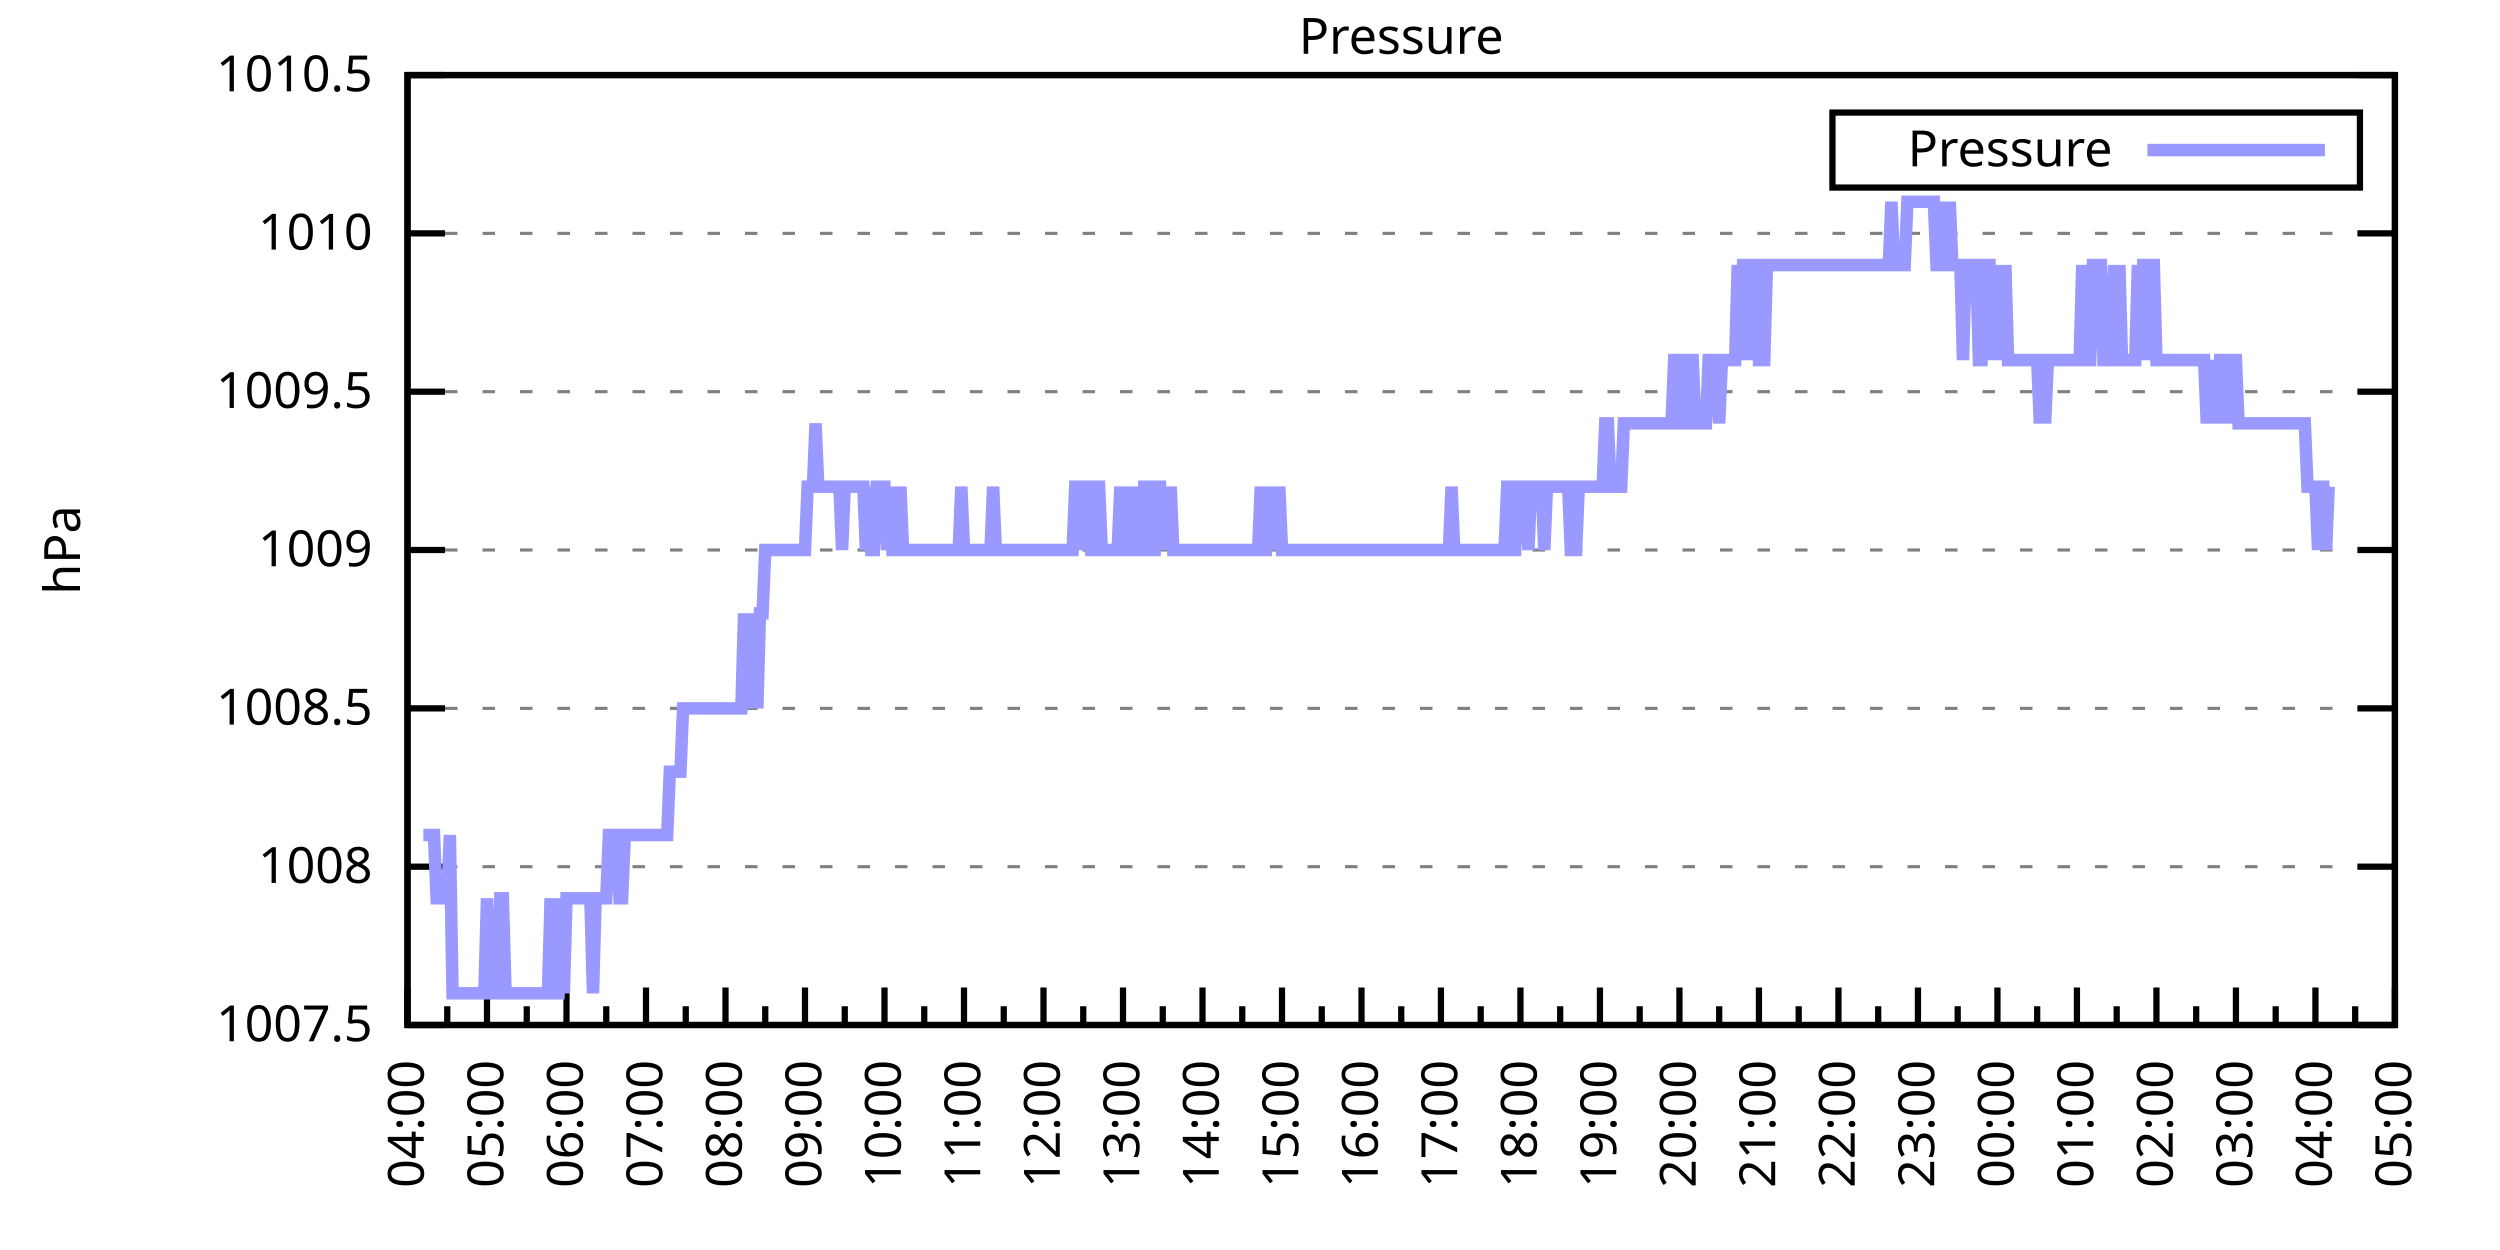
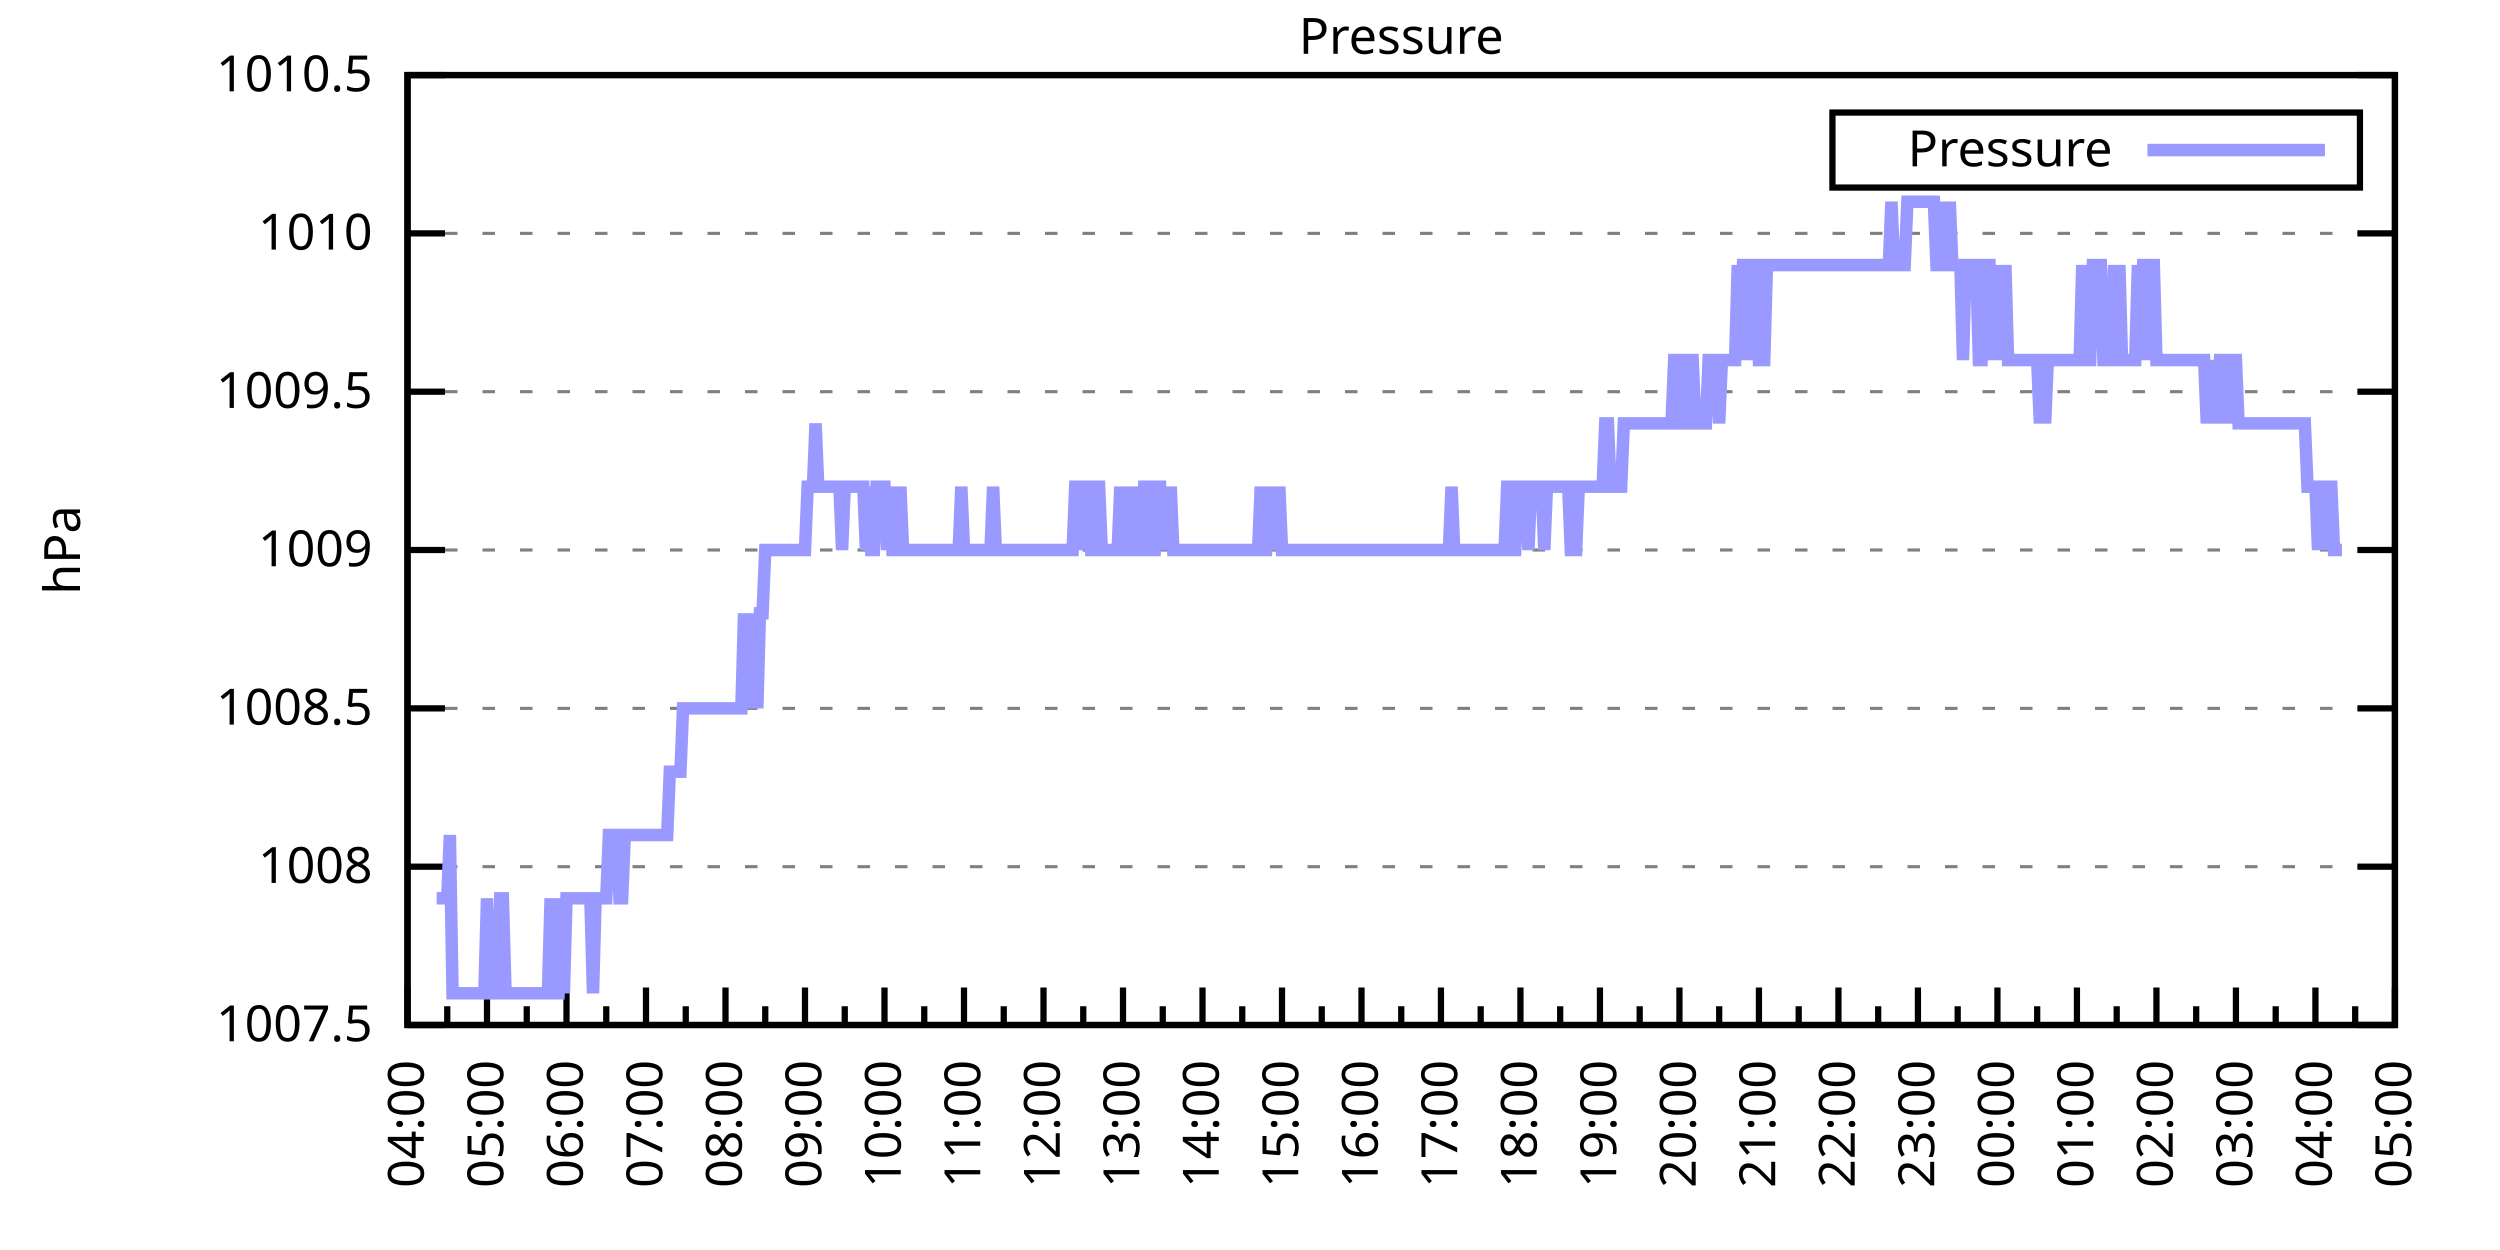
<svg xmlns="http://www.w3.org/2000/svg" xmlns:xlink="http://www.w3.org/1999/xlink" width="400" height="200" viewBox="0 0 400 200">
  <g id="gnuplot_canvas">
    <rect x="0" y="0" width="400" height="200" fill="none" />
    <defs>
      <circle id="gpDot" r="0.5" stroke-width="0.5" stroke="currentColor" />
      <path id="gpPt0" stroke-width="0.333" stroke="currentColor" d="M-1,0 h2 M0,-1 v2" />
      <path id="gpPt1" stroke-width="0.333" stroke="currentColor" d="M-1,-1 L1,1 M1,-1 L-1,1" />
      <path id="gpPt2" stroke-width="0.333" stroke="currentColor" d="M-1,0 L1,0 M0,-1 L0,1 M-1,-1 L1,1 M-1,1 L1,-1" />
      <rect id="gpPt3" stroke-width="0.333" stroke="currentColor" x="-1" y="-1" width="2" height="2" />
      <rect id="gpPt4" stroke-width="0.333" stroke="currentColor" fill="currentColor" x="-1" y="-1" width="2" height="2" />
      <circle id="gpPt5" stroke-width="0.333" stroke="currentColor" cx="0" cy="0" r="1" />
      <use xlink:href="#gpPt5" id="gpPt6" fill="currentColor" stroke="none" />
      <path id="gpPt7" stroke-width="0.333" stroke="currentColor" d="M0,-1.33 L-1.33,0.67 L1.33,0.67 z" />
      <use xlink:href="#gpPt7" id="gpPt8" fill="currentColor" stroke="none" />
      <use xlink:href="#gpPt7" id="gpPt9" stroke="currentColor" transform="rotate(180)" />
      <use xlink:href="#gpPt9" id="gpPt10" fill="currentColor" stroke="none" />
      <use xlink:href="#gpPt3" id="gpPt11" stroke="currentColor" transform="rotate(45)" />
      <use xlink:href="#gpPt11" id="gpPt12" fill="currentColor" stroke="none" />
      <path id="gpPt13" stroke-width="0.333" stroke="currentColor" d="M0,1.330 L1.265,0.411 L0.782,-1.067 L-0.782,-1.076 L-1.265,0.411 z" />
      <use xlink:href="#gpPt13" id="gpPt14" fill="currentColor" stroke="none" />
      <filter id="textbox" filterUnits="objectBoundingBox" x="0" y="0" height="1" width="1">
        <feFlood flood-color="white" flood-opacity="1" result="bgnd" />
        <feComposite in="SourceGraphic" in2="bgnd" operator="atop" />
      </filter>
      <filter id="greybox" filterUnits="objectBoundingBox" x="0" y="0" height="1" width="1">
        <feFlood flood-color="lightgrey" flood-opacity="1" result="grey" />
        <feComposite in="SourceGraphic" in2="grey" operator="atop" />
      </filter>
    </defs>
    <g fill="none" color="white" stroke="currentColor" stroke-width="1.00" stroke-linecap="butt" stroke-linejoin="miter">
</g>
    <g fill="none" color="black" stroke="currentColor" stroke-width="1.00" stroke-linecap="butt" stroke-linejoin="miter">
      <g stroke="none" shape-rendering="crispEdges">
        <polygon fill="rgb(255, 255, 255)" points="65.20,164.00 383.18,164.00 383.18,12.02 65.20,12.02 " />
      </g>
    </g>
    <g fill="none" color="black" stroke="currentColor" stroke-width="1.00" stroke-linecap="butt" stroke-linejoin="miter">
</g>
    <g fill="none" color="black" stroke="black" stroke-width="0.50" stroke-linecap="butt" stroke-linejoin="miter">
</g>
    <g fill="none" color="gray" stroke="currentColor" stroke-width="0.50" stroke-linecap="butt" stroke-linejoin="miter">
      <path stroke="gray" stroke-dasharray="2,4" class="gridline" d="M65.20,164.00 L383.19,164.00  " />
    </g>
    <g fill="none" color="gray" stroke="gray" stroke-width="1.00" stroke-linecap="butt" stroke-linejoin="miter">
</g>
    <g fill="none" color="black" stroke="currentColor" stroke-width="1.00" stroke-linecap="butt" stroke-linejoin="miter">
      <path stroke="black" d="M65.20,164.00 L71.20,164.00 M383.19,164.00 L377.19,164.00  " />
      <g transform="translate(59.60,166.60)" stroke="none" fill="black" font-family="Sans" font-size="8.00" text-anchor="end">
        <text>
          <tspan font-family="Sans"> 1007.5</tspan>
        </text>
      </g>
    </g>
    <g fill="none" color="black" stroke="currentColor" stroke-width="1.00" stroke-linecap="butt" stroke-linejoin="miter">
</g>
    <g fill="none" color="black" stroke="black" stroke-width="0.50" stroke-linecap="butt" stroke-linejoin="miter">
</g>
    <g fill="none" color="gray" stroke="currentColor" stroke-width="0.50" stroke-linecap="butt" stroke-linejoin="miter">
      <path stroke="gray" stroke-dasharray="2,4" class="gridline" d="M65.20,138.67 L383.19,138.67  " />
    </g>
    <g fill="none" color="gray" stroke="gray" stroke-width="1.00" stroke-linecap="butt" stroke-linejoin="miter">
</g>
    <g fill="none" color="black" stroke="currentColor" stroke-width="1.00" stroke-linecap="butt" stroke-linejoin="miter">
      <path stroke="black" d="M65.20,138.67 L71.20,138.67 M383.19,138.67 L377.19,138.67  " />
      <g transform="translate(59.60,141.27)" stroke="none" fill="black" font-family="Sans" font-size="8.00" text-anchor="end">
        <text>
          <tspan font-family="Sans"> 1008</tspan>
        </text>
      </g>
    </g>
    <g fill="none" color="black" stroke="currentColor" stroke-width="1.00" stroke-linecap="butt" stroke-linejoin="miter">
</g>
    <g fill="none" color="black" stroke="black" stroke-width="0.50" stroke-linecap="butt" stroke-linejoin="miter">
</g>
    <g fill="none" color="gray" stroke="currentColor" stroke-width="0.50" stroke-linecap="butt" stroke-linejoin="miter">
      <path stroke="gray" stroke-dasharray="2,4" class="gridline" d="M65.20,113.34 L383.19,113.34  " />
    </g>
    <g fill="none" color="gray" stroke="gray" stroke-width="1.00" stroke-linecap="butt" stroke-linejoin="miter">
</g>
    <g fill="none" color="black" stroke="currentColor" stroke-width="1.00" stroke-linecap="butt" stroke-linejoin="miter">
      <path stroke="black" d="M65.20,113.34 L71.20,113.34 M383.19,113.34 L377.19,113.34  " />
      <g transform="translate(59.60,115.94)" stroke="none" fill="black" font-family="Sans" font-size="8.00" text-anchor="end">
        <text>
          <tspan font-family="Sans"> 1008.5</tspan>
        </text>
      </g>
    </g>
    <g fill="none" color="black" stroke="currentColor" stroke-width="1.00" stroke-linecap="butt" stroke-linejoin="miter">
</g>
    <g fill="none" color="black" stroke="black" stroke-width="0.50" stroke-linecap="butt" stroke-linejoin="miter">
</g>
    <g fill="none" color="gray" stroke="currentColor" stroke-width="0.50" stroke-linecap="butt" stroke-linejoin="miter">
      <path stroke="gray" stroke-dasharray="2,4" class="gridline" d="M65.20,88.00 L383.19,88.00  " />
    </g>
    <g fill="none" color="gray" stroke="gray" stroke-width="1.00" stroke-linecap="butt" stroke-linejoin="miter">
</g>
    <g fill="none" color="black" stroke="currentColor" stroke-width="1.00" stroke-linecap="butt" stroke-linejoin="miter">
      <path stroke="black" d="M65.20,88.00 L71.20,88.00 M383.19,88.00 L377.19,88.00  " />
      <g transform="translate(59.60,90.60)" stroke="none" fill="black" font-family="Sans" font-size="8.00" text-anchor="end">
        <text>
          <tspan font-family="Sans"> 1009</tspan>
        </text>
      </g>
    </g>
    <g fill="none" color="black" stroke="currentColor" stroke-width="1.00" stroke-linecap="butt" stroke-linejoin="miter">
</g>
    <g fill="none" color="black" stroke="black" stroke-width="0.50" stroke-linecap="butt" stroke-linejoin="miter">
</g>
    <g fill="none" color="gray" stroke="currentColor" stroke-width="0.50" stroke-linecap="butt" stroke-linejoin="miter">
      <path stroke="gray" stroke-dasharray="2,4" class="gridline" d="M65.20,62.67 L383.19,62.67  " />
    </g>
    <g fill="none" color="gray" stroke="gray" stroke-width="1.00" stroke-linecap="butt" stroke-linejoin="miter">
</g>
    <g fill="none" color="black" stroke="currentColor" stroke-width="1.00" stroke-linecap="butt" stroke-linejoin="miter">
      <path stroke="black" d="M65.20,62.67 L71.20,62.67 M383.19,62.67 L377.19,62.67  " />
      <g transform="translate(59.60,65.27)" stroke="none" fill="black" font-family="Sans" font-size="8.00" text-anchor="end">
        <text>
          <tspan font-family="Sans"> 1009.5</tspan>
        </text>
      </g>
    </g>
    <g fill="none" color="black" stroke="currentColor" stroke-width="1.00" stroke-linecap="butt" stroke-linejoin="miter">
</g>
    <g fill="none" color="black" stroke="black" stroke-width="0.50" stroke-linecap="butt" stroke-linejoin="miter">
</g>
    <g fill="none" color="gray" stroke="currentColor" stroke-width="0.50" stroke-linecap="butt" stroke-linejoin="miter">
      <path stroke="gray" stroke-dasharray="2,4" class="gridline" d="M65.20,37.34 L383.19,37.34  " />
    </g>
    <g fill="none" color="gray" stroke="gray" stroke-width="1.00" stroke-linecap="butt" stroke-linejoin="miter">
</g>
    <g fill="none" color="black" stroke="currentColor" stroke-width="1.00" stroke-linecap="butt" stroke-linejoin="miter">
      <path stroke="black" d="M65.20,37.34 L71.20,37.34 M383.19,37.34 L377.19,37.34  " />
      <g transform="translate(59.60,39.94)" stroke="none" fill="black" font-family="Sans" font-size="8.00" text-anchor="end">
        <text>
          <tspan font-family="Sans"> 1010</tspan>
        </text>
      </g>
    </g>
    <g fill="none" color="black" stroke="currentColor" stroke-width="1.00" stroke-linecap="butt" stroke-linejoin="miter">
</g>
    <g fill="none" color="black" stroke="black" stroke-width="0.50" stroke-linecap="butt" stroke-linejoin="miter">
</g>
    <g fill="none" color="gray" stroke="currentColor" stroke-width="0.50" stroke-linecap="butt" stroke-linejoin="miter">
      <path stroke="gray" stroke-dasharray="2,4" class="gridline" d="M65.20,12.01 L383.19,12.01  " />
    </g>
    <g fill="none" color="gray" stroke="gray" stroke-width="1.00" stroke-linecap="butt" stroke-linejoin="miter">
</g>
    <g fill="none" color="black" stroke="currentColor" stroke-width="1.00" stroke-linecap="butt" stroke-linejoin="miter">
      <path stroke="black" d="M65.20,12.01 L71.20,12.01 M383.19,12.01 L377.19,12.01  " />
      <g transform="translate(59.60,14.61)" stroke="none" fill="black" font-family="Sans" font-size="8.00" text-anchor="end">
        <text>
          <tspan font-family="Sans"> 1010.5</tspan>
        </text>
      </g>
    </g>
    <g fill="none" color="black" stroke="currentColor" stroke-width="1.00" stroke-linecap="butt" stroke-linejoin="miter">
      <path stroke="black" d="M65.20,164.00 L65.20,158.00  " />
      <g transform="translate(67.80,169.60) rotate(270)" stroke="none" fill="black" font-family="Sans" font-size="8.00" text-anchor="end">
        <text>
          <tspan font-family="Sans">04:00</tspan>
        </text>
      </g>
    </g>
    <g fill="none" color="black" stroke="currentColor" stroke-width="1.00" stroke-linecap="butt" stroke-linejoin="miter">
      <path stroke="black" d="M71.56,164.00 L71.56,161.00 M77.92,164.00 L77.92,158.00  " />
      <g transform="translate(80.52,169.60) rotate(270)" stroke="none" fill="black" font-family="Sans" font-size="8.00" text-anchor="end">
        <text>
          <tspan font-family="Sans">05:00</tspan>
        </text>
      </g>
    </g>
    <g fill="none" color="black" stroke="currentColor" stroke-width="1.00" stroke-linecap="butt" stroke-linejoin="miter">
      <path stroke="black" d="M84.28,164.00 L84.28,161.00 M90.64,164.00 L90.64,158.00  " />
      <g transform="translate(93.24,169.60) rotate(270)" stroke="none" fill="black" font-family="Sans" font-size="8.00" text-anchor="end">
        <text>
          <tspan font-family="Sans">06:00</tspan>
        </text>
      </g>
    </g>
    <g fill="none" color="black" stroke="currentColor" stroke-width="1.00" stroke-linecap="butt" stroke-linejoin="miter">
      <path stroke="black" d="M97.00,164.00 L97.00,161.00 M103.36,164.00 L103.36,158.00  " />
      <g transform="translate(105.96,169.60) rotate(270)" stroke="none" fill="black" font-family="Sans" font-size="8.00" text-anchor="end">
        <text>
          <tspan font-family="Sans">07:00</tspan>
        </text>
      </g>
    </g>
    <g fill="none" color="black" stroke="currentColor" stroke-width="1.00" stroke-linecap="butt" stroke-linejoin="miter">
      <path stroke="black" d="M109.72,164.00 L109.72,161.00 M116.08,164.00 L116.08,158.00  " />
      <g transform="translate(118.68,169.60) rotate(270)" stroke="none" fill="black" font-family="Sans" font-size="8.00" text-anchor="end">
        <text>
          <tspan font-family="Sans">08:00</tspan>
        </text>
      </g>
    </g>
    <g fill="none" color="black" stroke="currentColor" stroke-width="1.00" stroke-linecap="butt" stroke-linejoin="miter">
      <path stroke="black" d="M122.44,164.00 L122.44,161.00 M128.80,164.00 L128.80,158.00  " />
      <g transform="translate(131.40,169.60) rotate(270)" stroke="none" fill="black" font-family="Sans" font-size="8.00" text-anchor="end">
        <text>
          <tspan font-family="Sans">09:00</tspan>
        </text>
      </g>
    </g>
    <g fill="none" color="black" stroke="currentColor" stroke-width="1.00" stroke-linecap="butt" stroke-linejoin="miter">
      <path stroke="black" d="M135.16,164.00 L135.16,161.00 M141.52,164.00 L141.52,158.00  " />
      <g transform="translate(144.12,169.60) rotate(270)" stroke="none" fill="black" font-family="Sans" font-size="8.00" text-anchor="end">
        <text>
          <tspan font-family="Sans">10:00</tspan>
        </text>
      </g>
    </g>
    <g fill="none" color="black" stroke="currentColor" stroke-width="1.00" stroke-linecap="butt" stroke-linejoin="miter">
      <path stroke="black" d="M147.88,164.00 L147.88,161.00 M154.24,164.00 L154.24,158.00  " />
      <g transform="translate(156.84,169.60) rotate(270)" stroke="none" fill="black" font-family="Sans" font-size="8.00" text-anchor="end">
        <text>
          <tspan font-family="Sans">11:00</tspan>
        </text>
      </g>
    </g>
    <g fill="none" color="black" stroke="currentColor" stroke-width="1.00" stroke-linecap="butt" stroke-linejoin="miter">
      <path stroke="black" d="M160.60,164.00 L160.60,161.00 M166.96,164.00 L166.96,158.00  " />
      <g transform="translate(169.56,169.60) rotate(270)" stroke="none" fill="black" font-family="Sans" font-size="8.00" text-anchor="end">
        <text>
          <tspan font-family="Sans">12:00</tspan>
        </text>
      </g>
    </g>
    <g fill="none" color="black" stroke="currentColor" stroke-width="1.00" stroke-linecap="butt" stroke-linejoin="miter">
      <path stroke="black" d="M173.32,164.00 L173.32,161.00 M179.68,164.00 L179.68,158.00  " />
      <g transform="translate(182.28,169.60) rotate(270)" stroke="none" fill="black" font-family="Sans" font-size="8.00" text-anchor="end">
        <text>
          <tspan font-family="Sans">13:00</tspan>
        </text>
      </g>
    </g>
    <g fill="none" color="black" stroke="currentColor" stroke-width="1.00" stroke-linecap="butt" stroke-linejoin="miter">
      <path stroke="black" d="M186.04,164.00 L186.04,161.00 M192.40,164.00 L192.40,158.00  " />
      <g transform="translate(195.00,169.60) rotate(270)" stroke="none" fill="black" font-family="Sans" font-size="8.00" text-anchor="end">
        <text>
          <tspan font-family="Sans">14:00</tspan>
        </text>
      </g>
    </g>
    <g fill="none" color="black" stroke="currentColor" stroke-width="1.00" stroke-linecap="butt" stroke-linejoin="miter">
      <path stroke="black" d="M198.76,164.00 L198.76,161.00 M205.12,164.00 L205.12,158.00  " />
      <g transform="translate(207.72,169.60) rotate(270)" stroke="none" fill="black" font-family="Sans" font-size="8.00" text-anchor="end">
        <text>
          <tspan font-family="Sans">15:00</tspan>
        </text>
      </g>
    </g>
    <g fill="none" color="black" stroke="currentColor" stroke-width="1.00" stroke-linecap="butt" stroke-linejoin="miter">
      <path stroke="black" d="M211.48,164.00 L211.48,161.00 M217.84,164.00 L217.84,158.00  " />
      <g transform="translate(220.44,169.60) rotate(270)" stroke="none" fill="black" font-family="Sans" font-size="8.00" text-anchor="end">
        <text>
          <tspan font-family="Sans">16:00</tspan>
        </text>
      </g>
    </g>
    <g fill="none" color="black" stroke="currentColor" stroke-width="1.00" stroke-linecap="butt" stroke-linejoin="miter">
      <path stroke="black" d="M224.20,164.00 L224.20,161.00 M230.55,164.00 L230.55,158.00  " />
      <g transform="translate(233.15,169.60) rotate(270)" stroke="none" fill="black" font-family="Sans" font-size="8.00" text-anchor="end">
        <text>
          <tspan font-family="Sans">17:00</tspan>
        </text>
      </g>
    </g>
    <g fill="none" color="black" stroke="currentColor" stroke-width="1.00" stroke-linecap="butt" stroke-linejoin="miter">
      <path stroke="black" d="M236.91,164.00 L236.91,161.00 M243.27,164.00 L243.27,158.00  " />
      <g transform="translate(245.87,169.60) rotate(270)" stroke="none" fill="black" font-family="Sans" font-size="8.00" text-anchor="end">
        <text>
          <tspan font-family="Sans">18:00</tspan>
        </text>
      </g>
    </g>
    <g fill="none" color="black" stroke="currentColor" stroke-width="1.00" stroke-linecap="butt" stroke-linejoin="miter">
      <path stroke="black" d="M249.63,164.00 L249.63,161.00 M255.99,164.00 L255.99,158.00  " />
      <g transform="translate(258.59,169.60) rotate(270)" stroke="none" fill="black" font-family="Sans" font-size="8.00" text-anchor="end">
        <text>
          <tspan font-family="Sans">19:00</tspan>
        </text>
      </g>
    </g>
    <g fill="none" color="black" stroke="currentColor" stroke-width="1.00" stroke-linecap="butt" stroke-linejoin="miter">
      <path stroke="black" d="M262.35,164.00 L262.35,161.00 M268.71,164.00 L268.71,158.00  " />
      <g transform="translate(271.31,169.60) rotate(270)" stroke="none" fill="black" font-family="Sans" font-size="8.00" text-anchor="end">
        <text>
          <tspan font-family="Sans">20:00</tspan>
        </text>
      </g>
    </g>
    <g fill="none" color="black" stroke="currentColor" stroke-width="1.00" stroke-linecap="butt" stroke-linejoin="miter">
      <path stroke="black" d="M275.07,164.00 L275.07,161.00 M281.43,164.00 L281.43,158.00  " />
      <g transform="translate(284.03,169.60) rotate(270)" stroke="none" fill="black" font-family="Sans" font-size="8.00" text-anchor="end">
        <text>
          <tspan font-family="Sans">21:00</tspan>
        </text>
      </g>
    </g>
    <g fill="none" color="black" stroke="currentColor" stroke-width="1.00" stroke-linecap="butt" stroke-linejoin="miter">
      <path stroke="black" d="M287.79,164.00 L287.79,161.00 M294.15,164.00 L294.15,158.00  " />
      <g transform="translate(296.75,169.60) rotate(270)" stroke="none" fill="black" font-family="Sans" font-size="8.00" text-anchor="end">
        <text>
          <tspan font-family="Sans">22:00</tspan>
        </text>
      </g>
    </g>
    <g fill="none" color="black" stroke="currentColor" stroke-width="1.00" stroke-linecap="butt" stroke-linejoin="miter">
      <path stroke="black" d="M300.51,164.00 L300.51,161.00 M306.87,164.00 L306.87,158.00  " />
      <g transform="translate(309.47,169.60) rotate(270)" stroke="none" fill="black" font-family="Sans" font-size="8.00" text-anchor="end">
        <text>
          <tspan font-family="Sans">23:00</tspan>
        </text>
      </g>
    </g>
    <g fill="none" color="black" stroke="currentColor" stroke-width="1.00" stroke-linecap="butt" stroke-linejoin="miter">
      <path stroke="black" d="M313.23,164.00 L313.23,161.00 M319.59,164.00 L319.59,158.00  " />
      <g transform="translate(322.19,169.60) rotate(270)" stroke="none" fill="black" font-family="Sans" font-size="8.00" text-anchor="end">
        <text>
          <tspan font-family="Sans">00:00</tspan>
        </text>
      </g>
    </g>
    <g fill="none" color="black" stroke="currentColor" stroke-width="1.00" stroke-linecap="butt" stroke-linejoin="miter">
      <path stroke="black" d="M325.95,164.00 L325.95,161.00 M332.31,164.00 L332.31,158.00  " />
      <g transform="translate(334.91,169.60) rotate(270)" stroke="none" fill="black" font-family="Sans" font-size="8.00" text-anchor="end">
        <text>
          <tspan font-family="Sans">01:00</tspan>
        </text>
      </g>
    </g>
    <g fill="none" color="black" stroke="currentColor" stroke-width="1.00" stroke-linecap="butt" stroke-linejoin="miter">
      <path stroke="black" d="M338.67,164.00 L338.67,161.00 M345.03,164.00 L345.03,158.00  " />
      <g transform="translate(347.63,169.60) rotate(270)" stroke="none" fill="black" font-family="Sans" font-size="8.00" text-anchor="end">
        <text>
          <tspan font-family="Sans">02:00</tspan>
        </text>
      </g>
    </g>
    <g fill="none" color="black" stroke="currentColor" stroke-width="1.00" stroke-linecap="butt" stroke-linejoin="miter">
      <path stroke="black" d="M351.39,164.00 L351.39,161.00 M357.75,164.00 L357.75,158.00  " />
      <g transform="translate(360.35,169.60) rotate(270)" stroke="none" fill="black" font-family="Sans" font-size="8.00" text-anchor="end">
        <text>
          <tspan font-family="Sans">03:00</tspan>
        </text>
      </g>
    </g>
    <g fill="none" color="black" stroke="currentColor" stroke-width="1.00" stroke-linecap="butt" stroke-linejoin="miter">
      <path stroke="black" d="M364.11,164.00 L364.11,161.00 M370.47,164.00 L370.47,158.00  " />
      <g transform="translate(373.07,169.60) rotate(270)" stroke="none" fill="black" font-family="Sans" font-size="8.00" text-anchor="end">
        <text>
          <tspan font-family="Sans">04:00</tspan>
        </text>
      </g>
    </g>
    <g fill="none" color="black" stroke="currentColor" stroke-width="1.00" stroke-linecap="butt" stroke-linejoin="miter">
      <path stroke="black" d="M376.83,164.00 L376.83,161.00 M383.19,164.00 L383.19,158.00  " />
      <g transform="translate(385.79,169.60) rotate(270)" stroke="none" fill="black" font-family="Sans" font-size="8.00" text-anchor="end">
        <text>
          <tspan font-family="Sans">05:00</tspan>
        </text>
      </g>
    </g>
    <g fill="none" color="black" stroke="currentColor" stroke-width="1.00" stroke-linecap="butt" stroke-linejoin="miter">
</g>
    <g fill="none" color="black" stroke="currentColor" stroke-width="1.00" stroke-linecap="butt" stroke-linejoin="miter">
      <path stroke="black" d="M65.20,12.01 L65.20,164.00 L383.19,164.00 L383.19,12.01 L65.20,12.01 Z  " />
    </g>
    <g fill="none" color="black" stroke="currentColor" stroke-width="1.00" stroke-linecap="butt" stroke-linejoin="miter">
      <g transform="translate(12.80,88.01) rotate(270)" stroke="none" fill="black" font-family="Sans" font-size="8.00" text-anchor="middle">
        <text>
          <tspan font-family="Sans">hPa</tspan>
        </text>
      </g>
    </g>
    <g fill="none" color="black" stroke="currentColor" stroke-width="1.00" stroke-linecap="butt" stroke-linejoin="miter">
</g>
    <g fill="none" color="black" stroke="currentColor" stroke-width="1.00" stroke-linecap="butt" stroke-linejoin="miter">
      <path stroke="black" d="M293.19,30.01 L293.19,18.01 L377.59,18.01 L377.59,30.01 L293.19,30.01 Z  " />
    </g>
    <g id="Pressure_plot_1">
      <g fill="none" color="white" stroke="black" stroke-width="2.00" stroke-linecap="butt" stroke-linejoin="miter">
</g>
      <g fill="none" color="black" stroke="currentColor" stroke-width="2.00" stroke-linecap="butt" stroke-linejoin="miter">
        <g transform="translate(337.99,26.61)" stroke="none" fill="black" font-family="Sans" font-size="8.00" text-anchor="end">
          <text>
            <tspan font-family="Sans">Pressure</tspan>
          </text>
        </g>
      </g>
      <g fill="none" color="black" stroke="currentColor" stroke-width="2.00" stroke-linecap="butt" stroke-linejoin="miter">
-         <path stroke="rgb(153, 153, 255)" d="M343.59,24.01 L371.99,24.01 M67.74,133.60 L68.17,133.60 L68.59,133.60 L69.02,133.60 L69.44,133.60 L69.86,143.73   L70.29,143.73 L70.71,143.73 L71.14,143.73 L71.56,143.73 L71.98,133.60 L72.41,158.93 L72.83,158.93 L73.26,158.93   L73.68,158.93 L74.10,158.93 L74.53,158.93 L74.95,158.93 L75.38,158.93 L75.80,158.93 L76.22,158.93 L76.65,158.93   L77.07,158.93 L77.50,158.93 L77.92,143.73 L78.34,158.93 L78.77,158.93 L79.19,158.93 L79.62,158.93 L80.04,143.73   L80.46,143.73 L80.89,158.93 L81.31,158.93 L81.74,158.93 L82.16,158.93 L82.58,158.93 L83.01,158.93 L83.43,158.93   L83.86,158.93 L84.28,158.93 L84.70,158.93 L85.13,158.93 L85.55,158.93 L85.98,158.93 L86.40,158.93 L86.82,158.93   L87.25,158.93 L87.67,158.93 L88.10,143.73 L88.52,158.93 L88.94,158.93 L89.37,158.93 L89.79,143.73 L90.22,158.93   L90.64,143.73 L91.06,143.73 L91.49,143.73 L91.91,143.73 L92.34,143.73 L92.76,143.73 L93.18,143.73 L93.61,143.73   L94.03,143.73 L94.46,143.73 L94.88,158.93 L95.30,143.73 L95.73,143.73 L96.15,143.73 L96.58,143.73 L97.00,143.73   L97.42,133.60 L97.85,133.60 L98.27,133.60 L98.69,133.60 L99.12,143.73 L99.54,143.73 L99.97,133.60 L100.39,133.60   L100.81,133.60 L101.24,133.60 L101.66,133.60 L102.09,133.60 L102.51,133.60 L102.93,133.60 L103.36,133.60 L103.78,133.60   L104.21,133.60 L104.63,133.60 L105.05,133.60 L105.48,133.60 L105.90,133.60 L106.33,133.60 L106.75,133.60 L107.17,123.47   L107.60,123.47 L108.02,123.47 L108.45,123.47 L108.87,123.47 L109.29,113.34 L109.72,113.34 L110.14,113.34 L110.57,113.34   L110.99,113.34 L111.41,113.34 L111.84,113.34 L112.26,113.34 L112.69,113.34 L113.11,113.34 L113.53,113.34 L113.96,113.34   L114.38,113.34 L114.81,113.34 L115.23,113.34 L115.65,113.34 L116.08,113.34 L116.50,113.34 L116.93,113.34 L117.35,113.34   L117.77,113.34 L118.20,113.34 L118.62,113.34 L119.05,98.14 L119.47,113.34 L119.89,98.14 L120.32,113.34 L120.74,98.14   L121.17,113.34 L121.59,98.14 L122.01,98.14 L122.44,88.00 L122.86,88.00 L123.29,88.00 L123.71,88.00 L124.13,88.00   L124.56,88.00 L124.98,88.00 L125.41,88.00 L125.83,88.00 L126.25,88.00 L126.68,88.00 L127.10,88.00 L127.53,88.00   L127.95,88.00 L128.37,88.00 L128.80,88.00 L129.22,77.87 L129.65,77.87 L130.07,77.87 L130.49,67.74 L130.92,77.87   L131.34,77.87 L131.77,77.87 L132.19,77.87 L132.61,77.87 L133.04,77.87 L133.46,77.87 L133.89,77.87 L134.31,77.87   L134.73,88.00 L135.16,77.87 L135.58,77.87 L136.01,77.87 L136.43,77.87 L136.85,77.87 L137.28,77.87 L137.70,77.87   L138.13,77.87 L138.55,88.00 L138.97,77.87 L139.40,88.00 L139.82,88.00 L140.25,77.87 L140.67,77.87 L141.09,77.87   L141.52,77.87 L141.94,88.00 L142.37,77.87 L142.79,88.00 L143.21,88.00 L143.64,88.00 L144.06,77.87 L144.49,88.00   L144.91,88.00 L145.33,88.00 L145.76,88.00 L146.18,88.00 L146.61,88.00 L147.03,88.00 L147.45,88.00 L147.88,88.00   L148.30,88.00 L148.73,88.00 L149.15,88.00 L149.57,88.00 L150.00,88.00 L150.42,88.00 L150.85,88.00 L151.27,88.00   L151.69,88.00 L152.12,88.00 L152.54,88.00 L152.97,88.00 L153.39,88.00 L153.81,77.87 L154.24,88.00 L154.66,88.00   L155.09,88.00 L155.51,88.00 L155.93,88.00 L156.36,88.00 L156.78,88.00 L157.21,88.00 L157.63,88.00 L158.05,88.00   L158.48,88.00 L158.90,77.87 L159.33,88.00 L159.75,88.00 L160.17,88.00 L160.60,88.00 L161.02,88.00 L161.44,88.00   L161.87,88.00 L162.29,88.00 L162.72,88.00 L163.14,88.00 L163.56,88.00 L163.99,88.00 L164.41,88.00 L164.84,88.00   L165.26,88.00 L165.68,88.00 L166.11,88.00 L166.53,88.00 L166.96,88.00 L167.38,88.00 L167.80,88.00 L168.23,88.00   L168.65,88.00 L169.08,88.00 L169.50,88.00 L169.92,88.00 L170.35,88.00 L170.77,88.00 L171.20,88.00 L171.62,88.00   L172.04,77.87 L172.47,77.87 L172.89,88.00 L173.32,77.87 L173.74,77.87 L174.16,77.87 L174.59,88.00 L175.01,88.00   L175.44,77.87 L175.86,77.87 L176.28,88.00 L176.71,88.00 L177.13,88.00 L177.56,88.00 L177.98,88.00 L178.40,88.00   L178.83,88.00 L179.25,77.87 L179.68,88.00 L180.10,77.87 L180.52,88.00 L180.95,88.00 L181.37,77.87 L181.80,88.00   L182.22,88.00 L182.64,88.00 L183.07,77.87 L183.49,77.87 L183.92,88.00 L184.34,88.00 L184.76,88.00 L185.19,77.87   L185.61,77.87 L186.04,88.00 L186.46,77.87 L186.88,88.00 L187.31,77.87 L187.73,88.00 L188.16,88.00 L188.58,88.00   L189.00,88.00 L189.43,88.00 L189.85,88.00 L190.28,88.00 L190.70,88.00 L191.12,88.00 L191.55,88.00 L191.97,88.00   L192.40,88.00 L192.82,88.00 L193.24,88.00 L193.67,88.00 L194.09,88.00 L194.52,88.00 L194.94,88.00 L195.36,88.00   L195.79,88.00 L196.21,88.00 L196.64,88.00 L197.06,88.00 L197.48,88.00 L197.91,88.00 L198.33,88.00 L198.76,88.00   L199.18,88.00 L199.60,88.00 L200.03,88.00 L200.45,88.00 L200.88,88.00 L201.30,88.00 L201.72,77.87 L202.15,88.00   L202.57,88.00 L203.00,77.87 L203.42,88.00 L203.84,77.87 L204.27,88.00 L204.69,77.87 L205.12,88.00 L205.54,88.00   L205.96,88.00 L206.39,88.00 L206.81,88.00 L207.24,88.00 L207.66,88.00 L208.08,88.00 L208.51,88.00 L208.93,88.00   L209.36,88.00 L209.78,88.00 L210.20,88.00 L210.63,88.00 L211.05,88.00 L211.48,88.00 L211.90,88.00 L212.32,88.00   L212.75,88.00 L213.17,88.00 L213.60,88.00 L214.02,88.00 L214.44,88.00 L214.87,88.00 L215.29,88.00 L215.72,88.00   L216.14,88.00 L216.56,88.00 L216.99,88.00 L217.41,88.00 L217.84,88.00 L218.26,88.00 L218.68,88.00 L219.11,88.00   L219.53,88.00 L219.96,88.00 L220.38,88.00 L220.80,88.00 L221.23,88.00 L221.65,88.00 L222.08,88.00 L222.50,88.00   L222.92,88.00 L223.35,88.00 L223.77,88.00 L224.20,88.00 L224.62,88.00 L225.04,88.00 L225.47,88.00 L225.89,88.00   L226.31,88.00 L226.74,88.00 L227.16,88.00 L227.59,88.00 L228.01,88.00 L228.43,88.00 L228.86,88.00 L229.28,88.00   L229.71,88.00 L230.13,88.00 L230.55,88.00 L230.98,88.00 L231.40,88.00 L231.83,88.00 L232.25,77.87 L232.67,88.00   L233.10,88.00 L233.52,88.00 L233.95,88.00 L234.37,88.00 L234.79,88.00 L235.22,88.00 L235.64,88.00 L236.07,88.00   L236.49,88.00 L236.91,88.00 L237.34,88.00 L237.76,88.00 L238.19,88.00 L238.61,88.00 L239.03,88.00 L239.46,88.00   L239.88,88.00 L240.31,88.00 L240.73,88.00 L241.15,77.87 L241.58,77.87 L242.00,88.00 L242.43,88.00 L242.85,77.87   L243.27,77.87 L243.70,77.87 L244.12,77.87 L244.55,88.00 L244.97,77.87 L245.39,77.87 L245.82,77.87 L246.24,77.87   L246.67,77.87 L247.09,88.00 L247.51,77.87 L247.94,77.87 L248.36,77.87 L248.79,77.87 L249.21,77.87 L249.63,77.87   L250.06,77.87 L250.48,77.87 L250.91,77.87 L251.33,88.00 L251.75,88.00 L252.18,88.00 L252.60,77.87 L253.03,77.87   L253.45,77.87 L253.87,77.87 L254.30,77.87 L254.72,77.87 L255.15,77.87 L255.57,77.87 L255.99,77.87 L256.42,77.87   L256.84,67.74 L257.27,67.74 L257.69,77.87 L258.11,77.87 L258.54,77.87 L258.96,77.87 L259.39,77.87 L259.81,67.74   L260.23,67.74 L260.66,67.74 L261.08,67.74 L261.51,67.74 L261.93,67.74 L262.35,67.74 L262.78,67.74 L263.20,67.74   L263.63,67.74 L264.05,67.74 L264.47,67.74 L264.90,67.74 L265.32,67.74 L265.75,67.74 L266.17,67.74 L266.59,67.74   L267.02,67.74 L267.44,67.74 L267.87,57.61 L268.29,57.61 L268.71,57.61 L269.14,67.74 L269.56,67.74 L269.99,67.74   L270.41,57.61 L270.83,57.61 L271.26,67.74 L271.68,67.74 L272.11,67.74 L272.53,67.74 L272.95,67.74 L273.38,57.61   L273.80,57.61 L274.23,57.61 L274.65,57.61 L275.07,67.74 L275.50,57.61 L275.92,57.61 L276.35,57.61 L276.77,57.61   L277.19,57.61 L277.62,57.61 L278.04,42.41 L278.47,57.61 L278.89,42.41 L279.31,42.41 L279.74,57.61 L280.16,42.41   L280.59,42.41 L281.01,42.41 L281.43,57.61 L281.86,57.61 L282.28,57.61 L282.71,42.41 L283.13,42.41 L283.55,42.41   L283.98,42.41 L284.40,42.41 L284.83,42.41 L285.25,42.41 L285.67,42.41 L286.10,42.41 L286.52,42.41 L286.95,42.41   L287.37,42.41 L287.79,42.41 L288.22,42.41 L288.64,42.41 L289.06,42.41 L289.49,42.41 L289.91,42.41 L290.34,42.41   L290.76,42.41 L291.18,42.41 L291.61,42.41 L292.03,42.41 L292.46,42.41 L292.88,42.41 L293.30,42.41 L293.73,42.41   L294.15,42.41 L294.58,42.41 L295.00,42.41 L295.42,42.41 L295.85,42.41 L296.27,42.41 L296.70,42.41 L297.12,42.41   L297.54,42.41 L297.97,42.41 L298.39,42.41 L298.82,42.41 L299.24,42.41 L299.66,42.41 L300.09,42.41 L300.51,42.41   L300.94,42.41 L301.36,42.41 L301.78,42.41 L302.21,42.41 L302.63,32.28 L303.06,42.41 L303.48,42.41 L303.90,42.41   L304.33,42.41 L304.75,42.41 L305.18,32.28 L305.60,32.28 L306.02,32.28 L306.45,32.28 L306.87,32.28 L307.30,32.28   L307.72,32.28 L308.14,32.28 L308.57,32.28 L308.99,32.28 L309.42,32.28 L309.84,42.41 L310.26,42.41 L310.69,32.28   L311.11,42.41 L311.54,42.41 L311.96,32.28 L312.38,42.41 L312.81,42.41 L313.23,42.41 L313.66,42.41 L314.08,57.61   L314.50,42.41 L314.93,42.41 L315.35,42.41 L315.78,42.41 L316.20,42.41 L316.62,57.61 L317.05,57.61 L317.47,42.41   L317.90,42.41 L318.32,42.41 L318.74,57.61 L319.17,42.41 L319.59,57.61 L320.02,42.41 L320.44,57.61 L320.86,42.41   L321.29,57.61 L321.71,57.61 L322.14,57.61 L322.56,57.61 L322.98,57.61 L323.41,57.61 L323.83,57.61 L324.26,57.61   L324.68,57.61 L325.10,57.61 L325.53,57.61 L325.95,57.61 L326.38,67.74 L326.80,57.61 L327.22,67.74 L327.65,57.61   L328.07,57.61 L328.50,57.61 L328.92,57.61 L329.34,57.61 L329.77,57.61 L330.19,57.61 L330.62,57.61 L331.04,57.61   L331.46,57.61 L331.89,57.61 L332.31,57.61 L332.74,57.61 L333.16,42.41 L333.58,57.61 L334.01,57.61 L334.43,57.61   L334.86,42.41 L335.28,42.41 L335.70,42.41 L336.13,42.41 L336.55,57.61 L336.98,57.61 L337.40,57.61 L337.82,57.61   L338.25,42.41 L338.67,57.61 L339.10,42.41 L339.52,57.61 L339.94,57.61 L340.37,57.61 L340.79,57.61 L341.22,57.61   L341.64,57.61 L342.06,42.41 L342.49,57.61 L342.91,42.41 L343.34,42.41 L343.76,57.61 L344.18,42.41 L344.61,42.41   L345.03,57.61 L345.46,57.61 L345.88,57.61 L346.30,57.61 L346.73,57.61 L347.15,57.61 L347.58,57.61 L348.00,57.61   L348.42,57.61 L348.85,57.61 L349.27,57.61 L349.70,57.61 L350.12,57.61 L350.54,57.61 L350.97,57.61 L351.39,57.61   L351.81,57.61 L352.24,57.61 L352.66,57.61 L353.09,67.74 L353.51,57.61 L353.93,67.74 L354.36,57.61 L354.78,67.74   L355.21,57.61 L355.63,57.61 L356.05,57.61 L356.48,67.74 L356.90,57.61 L357.33,57.61 L357.75,57.61 L358.17,67.74   L358.60,67.74 L359.02,67.74 L359.45,67.74 L359.87,67.74 L360.29,67.74 L360.72,67.74 L361.14,67.74 L361.57,67.74   L361.99,67.74 L362.41,67.74 L362.84,67.74 L363.26,67.74 L363.69,67.74 L364.11,67.74 L364.53,67.74 L364.96,67.74   L365.38,67.74 L365.81,67.74 L366.23,67.74 L366.65,67.74 L367.08,67.74 L367.50,67.74 L367.93,67.74 L368.35,67.74   L368.77,67.74 L369.20,77.87 L369.62,77.87 L370.05,77.87 L370.47,77.87 L370.89,88.00 L371.32,77.87 L371.74,77.87   L372.17,88.00 L372.59,77.87  " />
+         <path stroke="rgb(153, 153, 255)" d="M343.59,24.01 L371.99,24.01 M69.86,143.73 L70.29,143.73 L70.71,143.73 L71.14,143.73 L71.56,143.73 L71.98,133.60   L72.41,158.93 L72.83,158.93 L73.26,158.93 L73.68,158.93 L74.10,158.93 L74.53,158.93 L74.95,158.93 L75.38,158.93   L75.80,158.93 L76.22,158.93 L76.65,158.93 L77.07,158.93 L77.50,158.93 L77.92,143.73 L78.34,158.93 L78.77,158.93   L79.19,158.93 L79.62,158.93 L80.04,143.73 L80.46,143.73 L80.89,158.93 L81.31,158.93 L81.74,158.93 L82.16,158.93   L82.58,158.93 L83.01,158.93 L83.43,158.93 L83.86,158.93 L84.28,158.93 L84.70,158.93 L85.13,158.93 L85.55,158.93   L85.98,158.93 L86.40,158.93 L86.82,158.93 L87.25,158.93 L87.67,158.93 L88.10,143.73 L88.52,158.93 L88.94,158.93   L89.37,158.93 L89.79,143.73 L90.22,158.93 L90.64,143.73 L91.06,143.73 L91.49,143.73 L91.91,143.73 L92.34,143.73   L92.76,143.73 L93.18,143.73 L93.61,143.73 L94.03,143.73 L94.46,143.73 L94.88,158.93 L95.30,143.73 L95.73,143.73   L96.15,143.73 L96.58,143.73 L97.00,143.73 L97.42,133.60 L97.85,133.60 L98.27,133.60 L98.69,133.60 L99.12,143.73   L99.54,143.73 L99.97,133.60 L100.39,133.60 L100.81,133.60 L101.24,133.60 L101.66,133.60 L102.09,133.60 L102.51,133.60   L102.93,133.60 L103.36,133.60 L103.78,133.60 L104.21,133.60 L104.63,133.60 L105.05,133.60 L105.48,133.60 L105.90,133.60   L106.33,133.60 L106.75,133.60 L107.17,123.47 L107.60,123.47 L108.02,123.47 L108.45,123.47 L108.87,123.47 L109.29,113.34   L109.72,113.34 L110.14,113.34 L110.57,113.34 L110.99,113.34 L111.41,113.34 L111.84,113.34 L112.26,113.34 L112.69,113.34   L113.11,113.34 L113.53,113.34 L113.96,113.34 L114.38,113.34 L114.81,113.34 L115.23,113.34 L115.65,113.34 L116.08,113.34   L116.50,113.34 L116.93,113.34 L117.35,113.34 L117.77,113.34 L118.20,113.34 L118.62,113.34 L119.05,98.14 L119.47,113.34   L119.89,98.14 L120.32,113.34 L120.74,98.14 L121.17,113.34 L121.59,98.14 L122.01,98.14 L122.44,88.00 L122.86,88.00   L123.29,88.00 L123.71,88.00 L124.13,88.00 L124.56,88.00 L124.98,88.00 L125.41,88.00 L125.83,88.00 L126.25,88.00   L126.68,88.00 L127.10,88.00 L127.53,88.00 L127.95,88.00 L128.37,88.00 L128.80,88.00 L129.22,77.87 L129.65,77.87   L130.07,77.87 L130.49,67.74 L130.92,77.87 L131.34,77.87 L131.77,77.87 L132.19,77.87 L132.61,77.87 L133.04,77.87   L133.46,77.87 L133.89,77.87 L134.31,77.87 L134.73,88.00 L135.16,77.87 L135.58,77.87 L136.01,77.87 L136.43,77.87   L136.85,77.87 L137.28,77.87 L137.70,77.87 L138.13,77.87 L138.55,88.00 L138.97,77.87 L139.40,88.00 L139.82,88.00   L140.25,77.87 L140.67,77.87 L141.09,77.87 L141.52,77.87 L141.94,88.00 L142.37,77.87 L142.79,88.00 L143.21,88.00   L143.64,88.00 L144.06,77.87 L144.49,88.00 L144.91,88.00 L145.33,88.00 L145.76,88.00 L146.18,88.00 L146.61,88.00   L147.03,88.00 L147.45,88.00 L147.88,88.00 L148.30,88.00 L148.73,88.00 L149.15,88.00 L149.57,88.00 L150.00,88.00   L150.42,88.00 L150.85,88.00 L151.27,88.00 L151.69,88.00 L152.12,88.00 L152.54,88.00 L152.97,88.00 L153.39,88.00   L153.81,77.87 L154.24,88.00 L154.66,88.00 L155.09,88.00 L155.51,88.00 L155.93,88.00 L156.36,88.00 L156.78,88.00   L157.21,88.00 L157.63,88.00 L158.05,88.00 L158.48,88.00 L158.90,77.87 L159.33,88.00 L159.75,88.00 L160.17,88.00   L160.60,88.00 L161.02,88.00 L161.44,88.00 L161.87,88.00 L162.29,88.00 L162.72,88.00 L163.14,88.00 L163.56,88.00   L163.99,88.00 L164.41,88.00 L164.84,88.00 L165.26,88.00 L165.68,88.00 L166.11,88.00 L166.53,88.00 L166.96,88.00   L167.38,88.00 L167.80,88.00 L168.23,88.00 L168.65,88.00 L169.08,88.00 L169.50,88.00 L169.92,88.00 L170.35,88.00   L170.77,88.00 L171.20,88.00 L171.62,88.00 L172.04,77.87 L172.47,77.87 L172.89,88.00 L173.32,77.87 L173.74,77.87   L174.16,77.87 L174.59,88.00 L175.01,88.00 L175.44,77.87 L175.86,77.87 L176.28,88.00 L176.71,88.00 L177.13,88.00   L177.56,88.00 L177.98,88.00 L178.40,88.00 L178.83,88.00 L179.25,77.87 L179.68,88.00 L180.10,77.87 L180.52,88.00   L180.95,88.00 L181.37,77.87 L181.80,88.00 L182.22,88.00 L182.64,88.00 L183.07,77.87 L183.49,77.87 L183.92,88.00   L184.34,88.00 L184.76,88.00 L185.19,77.87 L185.61,77.87 L186.04,88.00 L186.46,77.87 L186.88,88.00 L187.31,77.87   L187.73,88.00 L188.16,88.00 L188.58,88.00 L189.00,88.00 L189.43,88.00 L189.85,88.00 L190.28,88.00 L190.70,88.00   L191.12,88.00 L191.55,88.00 L191.97,88.00 L192.40,88.00 L192.82,88.00 L193.24,88.00 L193.67,88.00 L194.09,88.00   L194.52,88.00 L194.94,88.00 L195.36,88.00 L195.79,88.00 L196.21,88.00 L196.64,88.00 L197.06,88.00 L197.48,88.00   L197.91,88.00 L198.33,88.00 L198.76,88.00 L199.18,88.00 L199.60,88.00 L200.03,88.00 L200.45,88.00 L200.88,88.00   L201.30,88.00 L201.72,77.87 L202.15,88.00 L202.57,88.00 L203.00,77.87 L203.42,88.00 L203.84,77.87 L204.27,88.00   L204.69,77.87 L205.12,88.00 L205.54,88.00 L205.96,88.00 L206.39,88.00 L206.81,88.00 L207.24,88.00 L207.66,88.00   L208.08,88.00 L208.51,88.00 L208.93,88.00 L209.36,88.00 L209.78,88.00 L210.20,88.00 L210.63,88.00 L211.05,88.00   L211.48,88.00 L211.90,88.00 L212.32,88.00 L212.75,88.00 L213.17,88.00 L213.60,88.00 L214.02,88.00 L214.44,88.00   L214.87,88.00 L215.29,88.00 L215.72,88.00 L216.14,88.00 L216.56,88.00 L216.99,88.00 L217.41,88.00 L217.84,88.00   L218.26,88.00 L218.68,88.00 L219.11,88.00 L219.53,88.00 L219.96,88.00 L220.38,88.00 L220.80,88.00 L221.23,88.00   L221.65,88.00 L222.08,88.00 L222.50,88.00 L222.92,88.00 L223.35,88.00 L223.77,88.00 L224.20,88.00 L224.62,88.00   L225.04,88.00 L225.47,88.00 L225.89,88.00 L226.31,88.00 L226.74,88.00 L227.16,88.00 L227.59,88.00 L228.01,88.00   L228.43,88.00 L228.86,88.00 L229.28,88.00 L229.71,88.00 L230.13,88.00 L230.55,88.00 L230.98,88.00 L231.40,88.00   L231.83,88.00 L232.25,77.87 L232.67,88.00 L233.10,88.00 L233.52,88.00 L233.95,88.00 L234.37,88.00 L234.79,88.00   L235.22,88.00 L235.64,88.00 L236.07,88.00 L236.49,88.00 L236.91,88.00 L237.34,88.00 L237.76,88.00 L238.19,88.00   L238.61,88.00 L239.03,88.00 L239.46,88.00 L239.88,88.00 L240.31,88.00 L240.73,88.00 L241.15,77.87 L241.58,77.87   L242.00,88.00 L242.43,88.00 L242.85,77.87 L243.27,77.87 L243.70,77.87 L244.12,77.87 L244.55,88.00 L244.97,77.87   L245.39,77.87 L245.82,77.87 L246.24,77.87 L246.67,77.87 L247.09,88.00 L247.51,77.87 L247.94,77.87 L248.36,77.87   L248.79,77.87 L249.21,77.87 L249.63,77.87 L250.06,77.87 L250.48,77.87 L250.91,77.87 L251.33,88.00 L251.75,88.00   L252.18,88.00 L252.60,77.87 L253.03,77.87 L253.45,77.87 L253.87,77.87 L254.30,77.87 L254.72,77.87 L255.15,77.87   L255.57,77.87 L255.99,77.87 L256.42,77.87 L256.84,67.74 L257.27,67.74 L257.69,77.87 L258.11,77.87 L258.54,77.87   L258.96,77.87 L259.39,77.87 L259.81,67.74 L260.23,67.74 L260.66,67.74 L261.08,67.74 L261.51,67.74 L261.93,67.74   L262.35,67.74 L262.78,67.74 L263.20,67.74 L263.63,67.74 L264.05,67.74 L264.47,67.74 L264.90,67.74 L265.32,67.74   L265.75,67.74 L266.17,67.74 L266.59,67.74 L267.02,67.74 L267.44,67.74 L267.87,57.61 L268.29,57.61 L268.71,57.61   L269.14,67.74 L269.56,67.74 L269.99,67.74 L270.41,57.61 L270.83,57.61 L271.26,67.74 L271.68,67.74 L272.11,67.74   L272.53,67.74 L272.95,67.74 L273.38,57.61 L273.80,57.61 L274.23,57.61 L274.65,57.61 L275.07,67.74 L275.50,57.61   L275.92,57.61 L276.35,57.61 L276.77,57.61 L277.19,57.61 L277.62,57.61 L278.04,42.41 L278.47,57.61 L278.89,42.41   L279.31,42.41 L279.74,57.61 L280.16,42.41 L280.59,42.41 L281.01,42.41 L281.43,57.61 L281.86,57.61 L282.28,57.61   L282.71,42.41 L283.13,42.41 L283.55,42.41 L283.98,42.41 L284.40,42.41 L284.83,42.41 L285.25,42.41 L285.67,42.41   L286.10,42.41 L286.52,42.41 L286.95,42.41 L287.37,42.41 L287.79,42.41 L288.22,42.41 L288.64,42.41 L289.06,42.41   L289.49,42.41 L289.91,42.41 L290.34,42.41 L290.76,42.41 L291.18,42.41 L291.61,42.41 L292.03,42.41 L292.46,42.41   L292.88,42.41 L293.30,42.41 L293.73,42.41 L294.15,42.41 L294.58,42.41 L295.00,42.41 L295.42,42.41 L295.85,42.41   L296.27,42.41 L296.70,42.41 L297.12,42.41 L297.54,42.41 L297.97,42.41 L298.39,42.41 L298.82,42.41 L299.24,42.41   L299.66,42.41 L300.09,42.41 L300.51,42.41 L300.94,42.41 L301.36,42.41 L301.78,42.41 L302.21,42.41 L302.63,32.28   L303.06,42.41 L303.48,42.41 L303.90,42.41 L304.33,42.41 L304.75,42.41 L305.18,32.28 L305.60,32.28 L306.02,32.28   L306.45,32.28 L306.87,32.28 L307.30,32.28 L307.72,32.28 L308.14,32.28 L308.57,32.28 L308.99,32.28 L309.42,32.28   L309.84,42.41 L310.26,42.41 L310.69,32.28 L311.11,42.41 L311.54,42.41 L311.96,32.28 L312.38,42.41 L312.81,42.41   L313.23,42.41 L313.66,42.41 L314.08,57.61 L314.50,42.41 L314.93,42.41 L315.35,42.41 L315.78,42.41 L316.20,42.41   L316.62,57.61 L317.05,57.61 L317.47,42.41 L317.90,42.41 L318.32,42.41 L318.74,57.61 L319.17,42.41 L319.59,57.61   L320.02,42.41 L320.44,57.61 L320.86,42.41 L321.29,57.61 L321.71,57.61 L322.14,57.61 L322.56,57.61 L322.98,57.61   L323.41,57.61 L323.83,57.61 L324.26,57.61 L324.68,57.61 L325.10,57.61 L325.53,57.61 L325.95,57.61 L326.38,67.74   L326.80,57.61 L327.22,67.74 L327.65,57.61 L328.07,57.61 L328.50,57.61 L328.92,57.61 L329.34,57.61 L329.77,57.61   L330.19,57.61 L330.62,57.61 L331.04,57.61 L331.46,57.61 L331.89,57.61 L332.31,57.61 L332.74,57.61 L333.16,42.41   L333.58,57.61 L334.01,57.61 L334.43,57.61 L334.86,42.41 L335.28,42.41 L335.70,42.41 L336.13,42.41 L336.55,57.61   L336.98,57.61 L337.40,57.61 L337.82,57.61 L338.25,42.41 L338.67,57.61 L339.10,42.41 L339.52,57.61 L339.94,57.61   L340.37,57.61 L340.79,57.61 L341.22,57.61 L341.64,57.61 L342.06,42.41 L342.49,57.61 L342.91,42.41 L343.34,42.41   L343.76,57.61 L344.18,42.41 L344.61,42.41 L345.03,57.61 L345.46,57.61 L345.88,57.61 L346.30,57.61 L346.73,57.61   L347.15,57.61 L347.58,57.61 L348.00,57.61 L348.42,57.61 L348.85,57.61 L349.27,57.61 L349.70,57.61 L350.12,57.61   L350.54,57.61 L350.97,57.61 L351.39,57.61 L351.81,57.61 L352.24,57.61 L352.66,57.61 L353.09,67.74 L353.51,57.61   L353.93,67.74 L354.36,57.61 L354.78,67.74 L355.21,57.61 L355.63,57.61 L356.05,57.61 L356.48,67.74 L356.90,57.61   L357.33,57.61 L357.75,57.61 L358.17,67.74 L358.60,67.74 L359.02,67.74 L359.45,67.74 L359.87,67.74 L360.29,67.74   L360.72,67.74 L361.14,67.74 L361.57,67.74 L361.99,67.74 L362.41,67.74 L362.84,67.74 L363.26,67.74 L363.69,67.74   L364.11,67.74 L364.53,67.74 L364.96,67.74 L365.38,67.74 L365.81,67.74 L366.23,67.74 L366.65,67.74 L367.08,67.74   L367.50,67.74 L367.93,67.74 L368.35,67.74 L368.77,67.74 L369.20,77.87 L369.62,77.87 L370.05,77.87 L370.47,77.87   L370.89,88.00 L371.32,77.87 L371.74,77.87 L372.17,88.00 L372.59,77.87 L373.01,77.87 L373.44,88.00 L373.86,88.00   L374.29,88.00 L374.71,88.00  " />
      </g>
    </g>
    <g fill="none" color="black" stroke="currentColor" stroke-width="2.00" stroke-linecap="butt" stroke-linejoin="miter">
</g>
    <g fill="none" color="black" stroke="black" stroke-width="1.00" stroke-linecap="butt" stroke-linejoin="miter">
</g>
    <g fill="none" color="black" stroke="currentColor" stroke-width="1.00" stroke-linecap="butt" stroke-linejoin="miter">
      <path stroke="black" d="M65.20,12.01 L65.20,164.00 L383.19,164.00 L383.19,12.01 L65.20,12.01 Z  " />
    </g>
    <g fill="none" color="black" stroke="currentColor" stroke-width="1.00" stroke-linecap="butt" stroke-linejoin="miter">
      <g transform="translate(224.19,8.61)" stroke="none" fill="black" font-family="Sans" font-size="8.00" text-anchor="middle">
        <text>
          <tspan font-family="Sans">Pressure</tspan>
        </text>
      </g>
    </g>
    <g fill="none" color="black" stroke="currentColor" stroke-width="1.00" stroke-linecap="butt" stroke-linejoin="miter">
</g>
  </g>
</svg>
